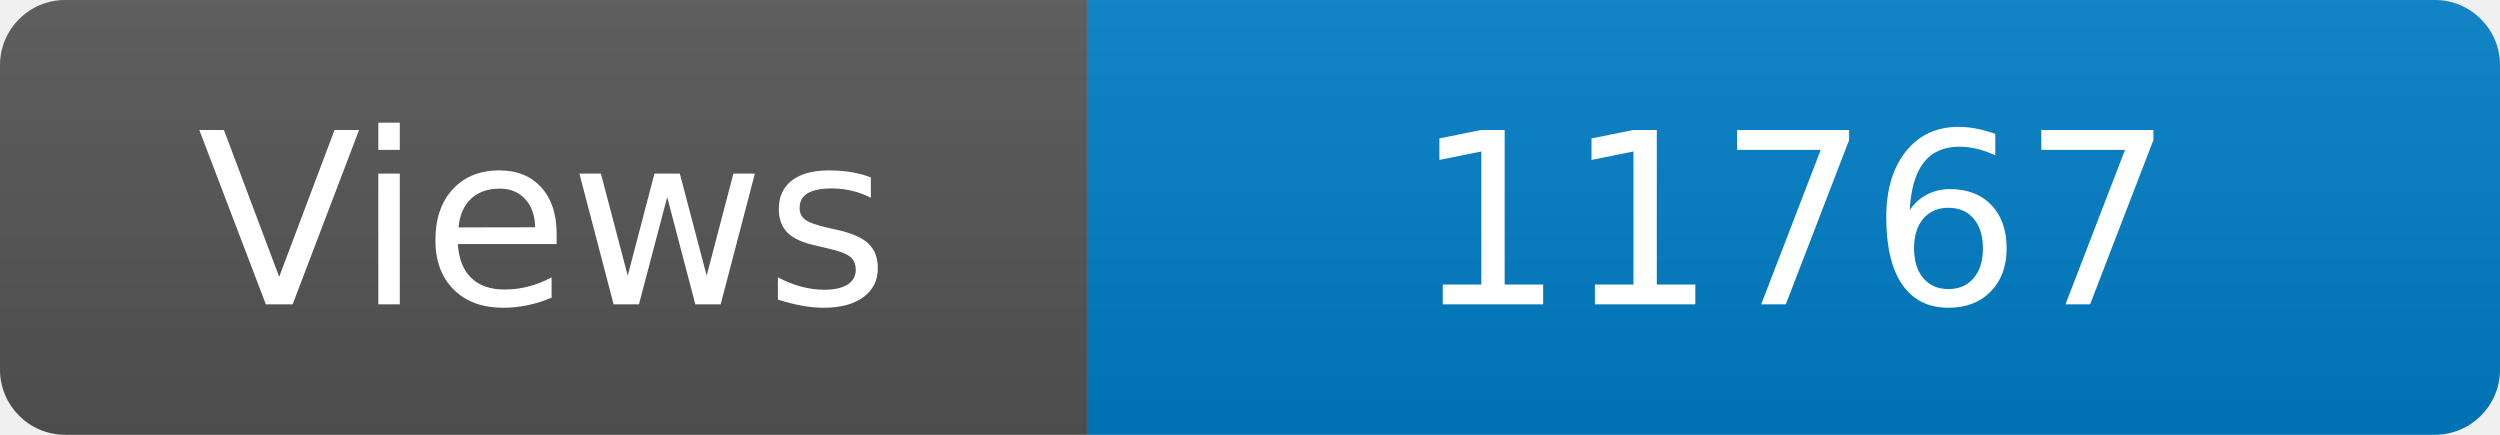
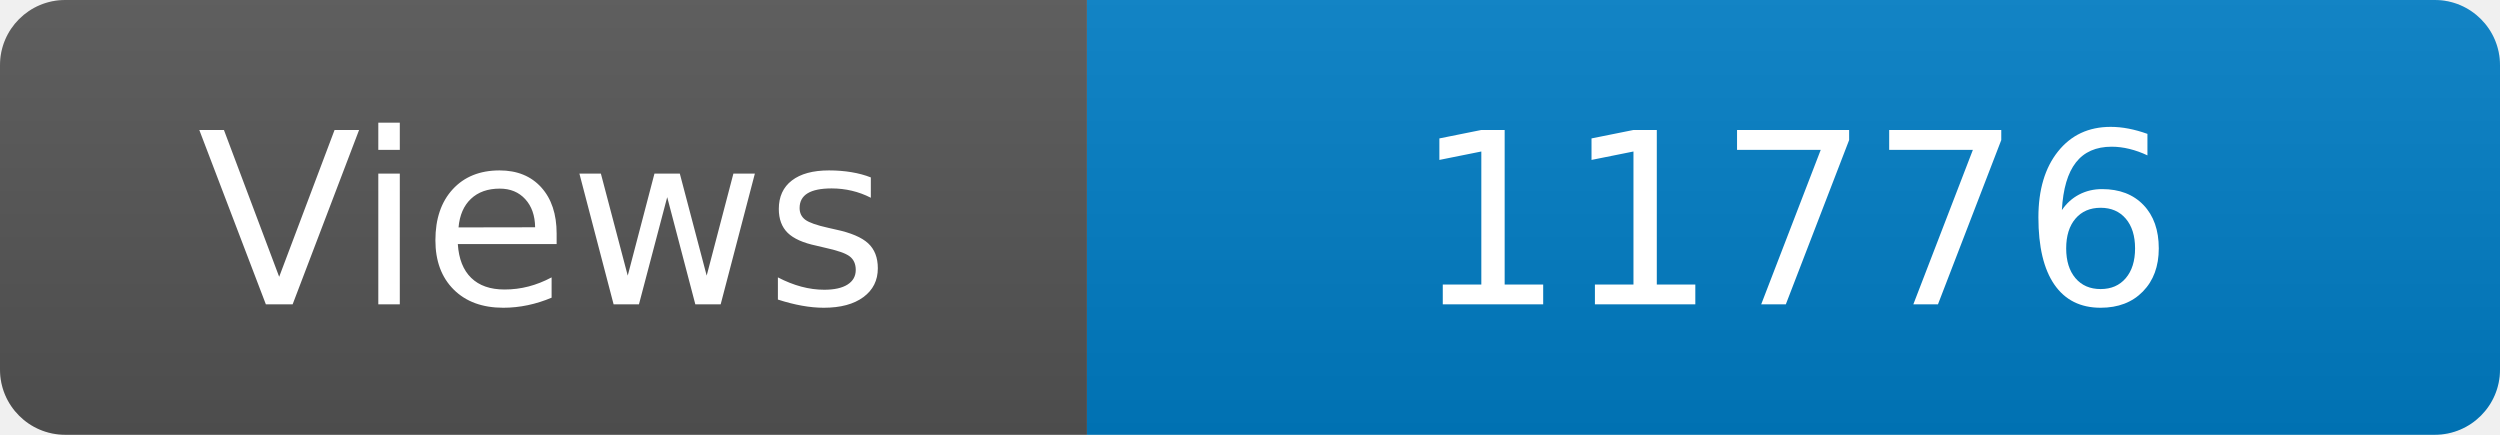
<svg xmlns="http://www.w3.org/2000/svg" width="115" height="20" role="img" aria-label="Maintained?: yes">
  <linearGradient id="s" x2="0" y2="100%">
    <stop offset="0" stop-color="#bbb" stop-opacity=".1" />
    <stop offset="1" stop-opacity=".1" />
  </linearGradient>
  <clipPath id="r">
    <rect width="115" height="20" rx="3" fill="#fff" />
  </clipPath>
  <g clip-path="url(#r)">
    <rect width="50" height="20" fill="#555" />
    <rect x="50" width="160" height="20" fill="#007ec6" />
    <rect width="115" height="20" fill="url(#s)" />
  </g>
  <g fill="#fff" text-anchor="middle" font-family="Verdana,Geneva,DejaVu Sans,sans-serif" font-size="110">
    <text x="250" y="140" transform="scale(.1)" fill="#fff">Views</text>
-     <text x="825" y="140" transform="scale(.1)" fill="#fff">11767</text>
+     <text x="825" y="140" transform="scale(.1)" fill="#fff">11776</text>
  </g>
</svg>
